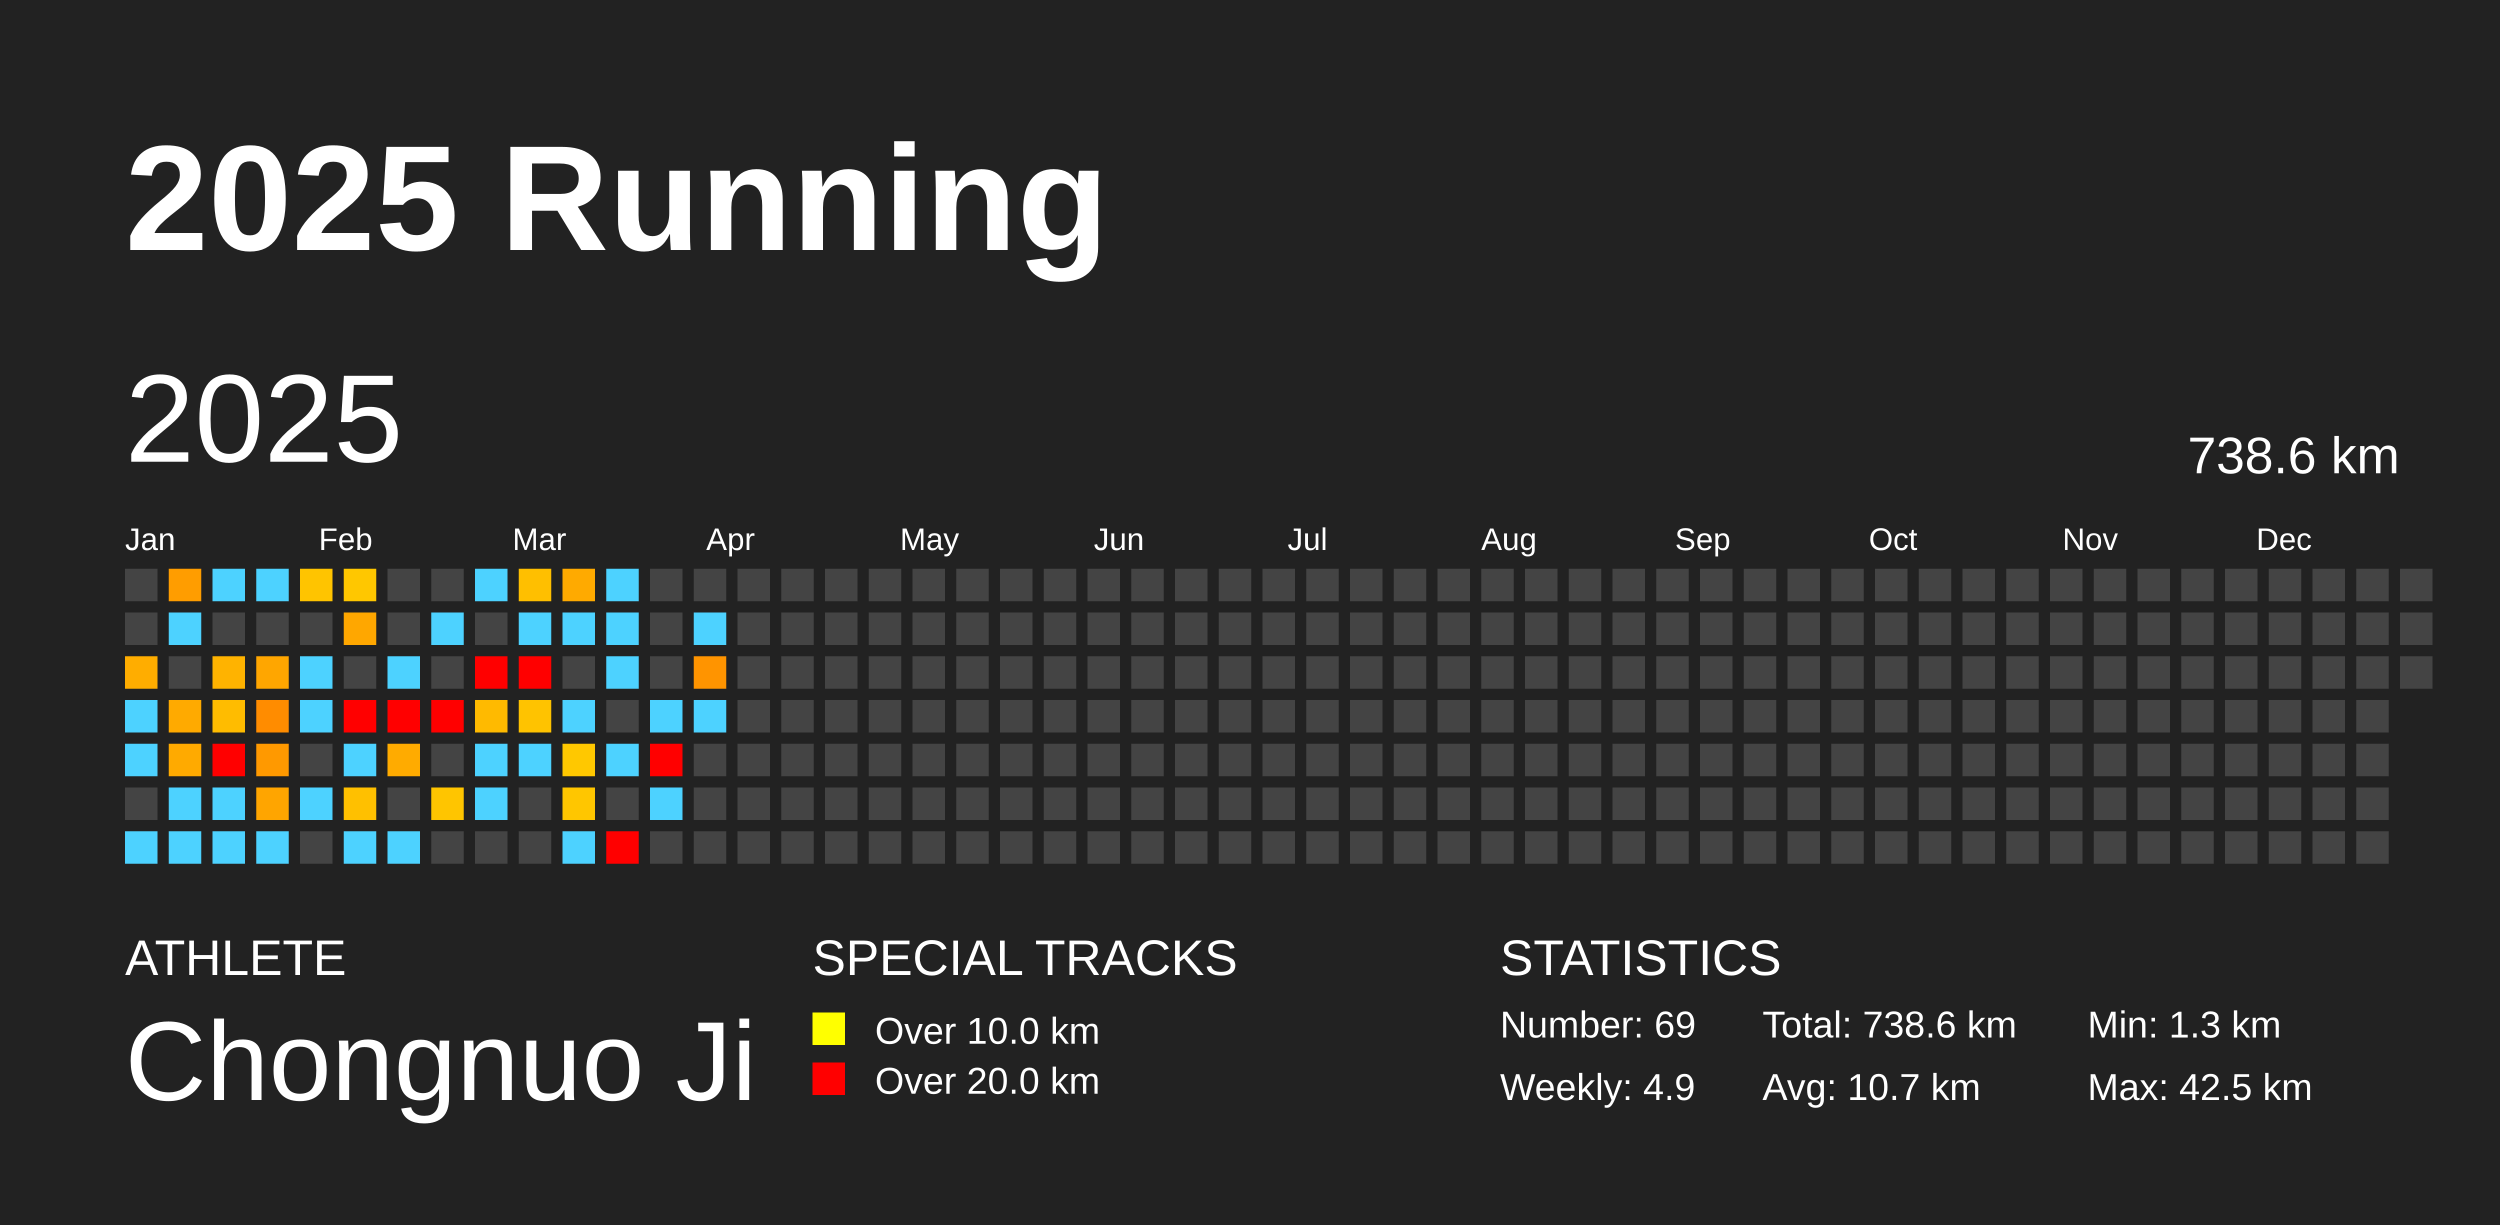
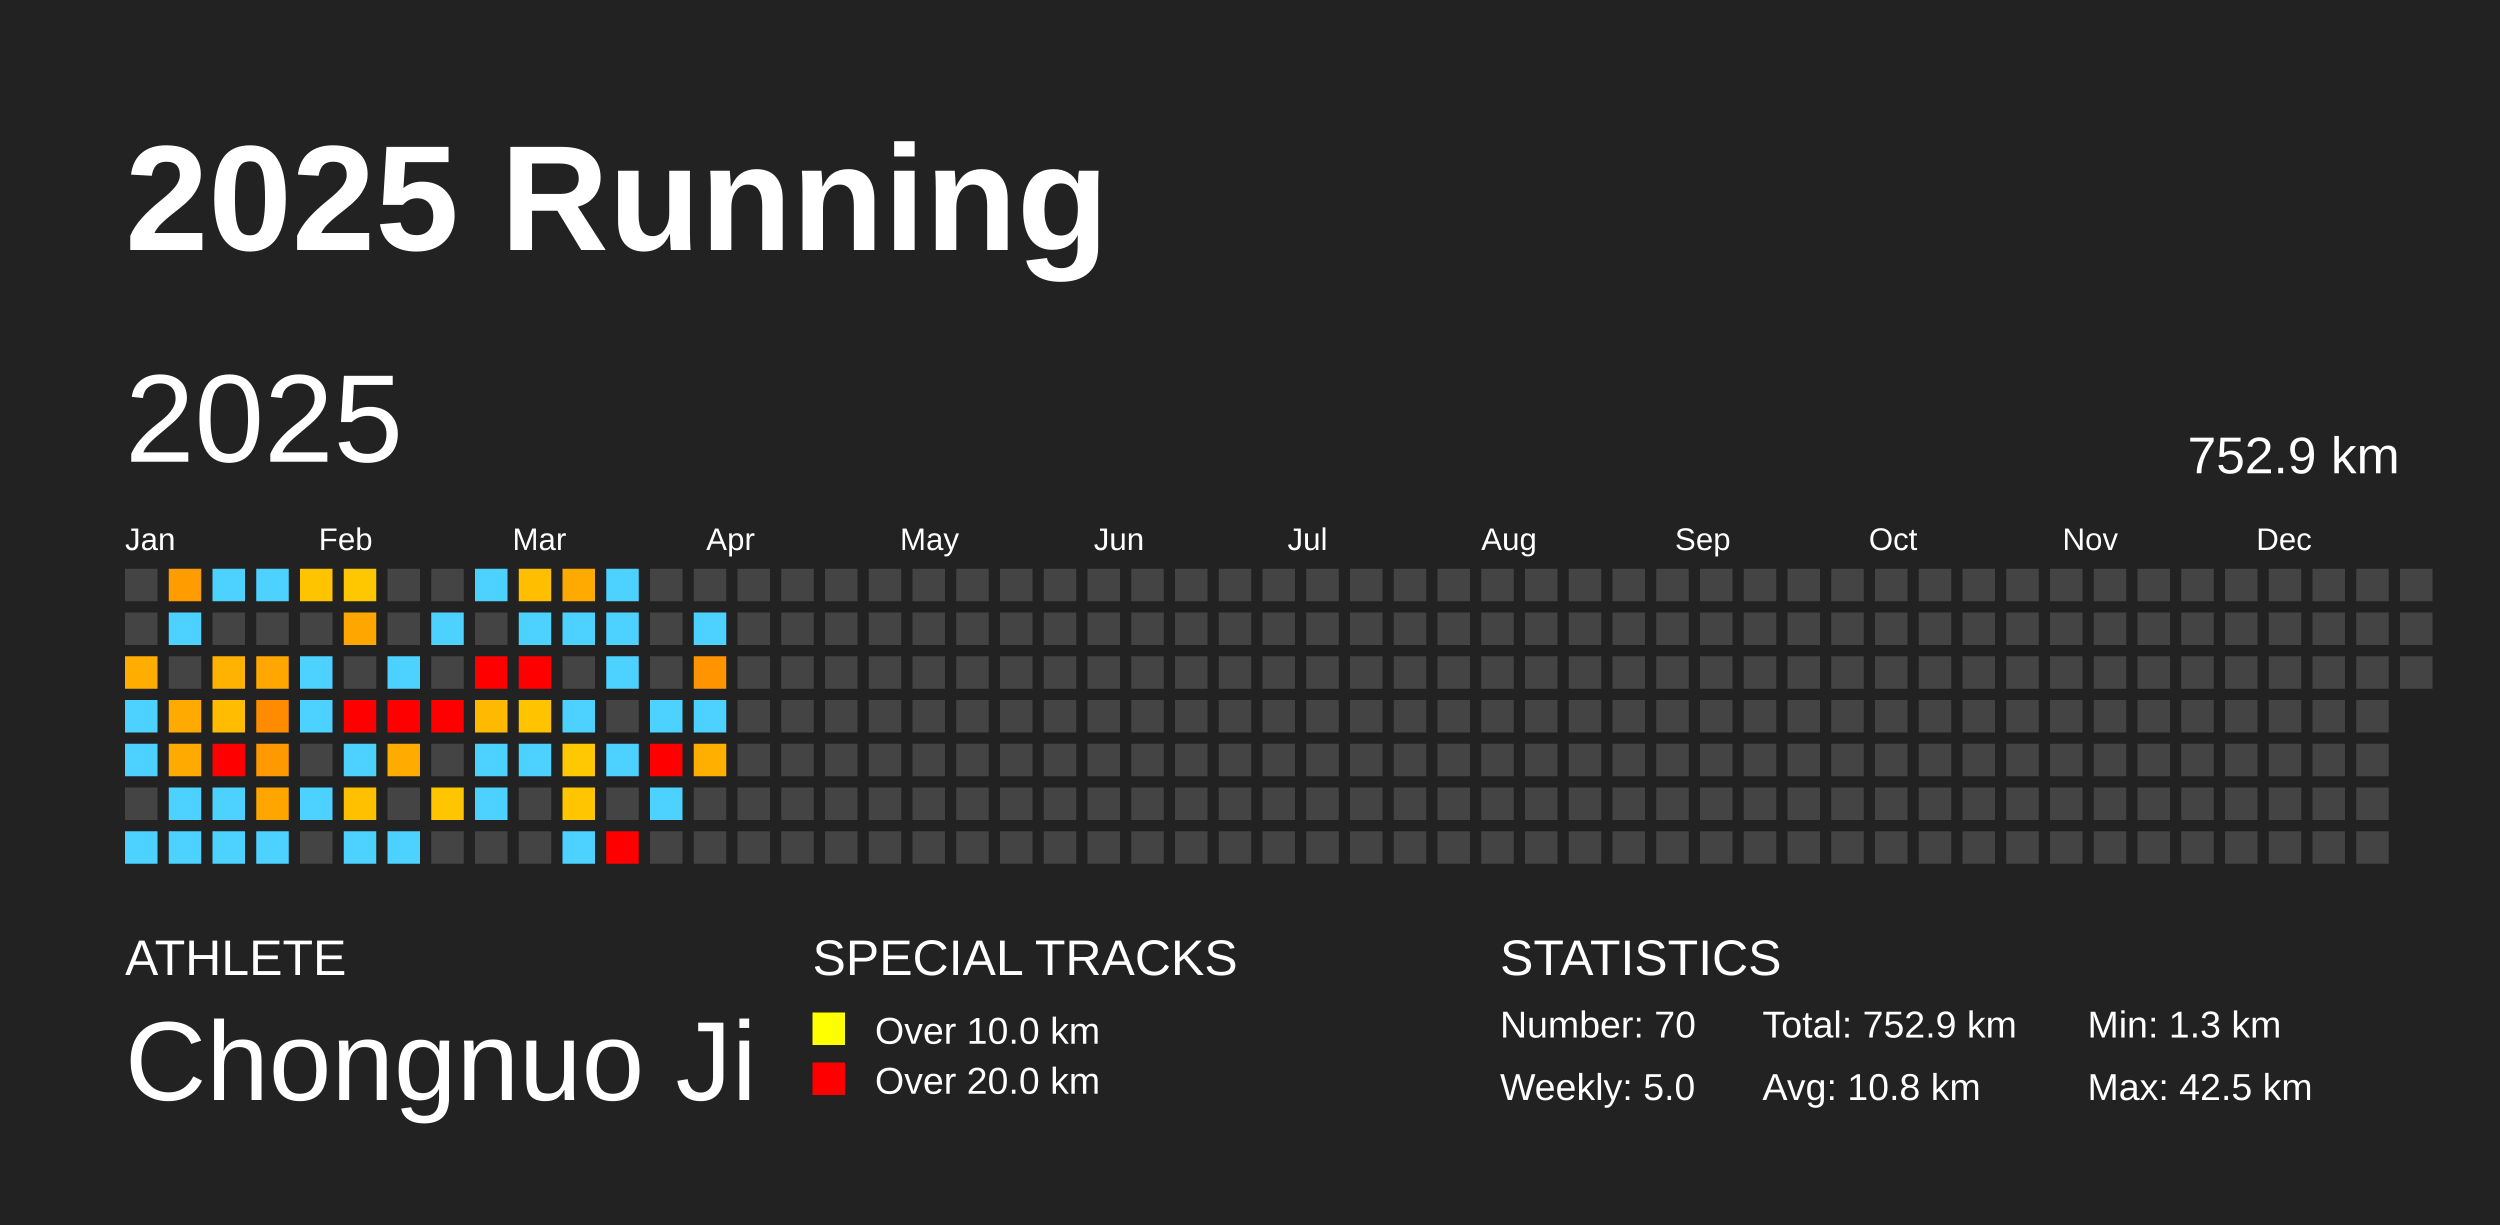
<svg xmlns="http://www.w3.org/2000/svg" baseProfile="full" height="98mm" version="1.1" viewBox="0,0,200,98" width="200mm">
  <defs />
  <rect fill="#222222" height="98" width="200" x="0" y="0" />
  <text fill="#FFFFFF" style="font-size:12px; font-family:Arial; font-weight:bold;" x="10" y="20">2025 Running</text>
  <text fill="#FFFFFF" style="font-size:4px; font-family:Arial" x="10" y="78">ATHLETE</text>
  <text fill="#FFFFFF" style="font-size:9px; font-family:Arial" x="10" y="88">Chongnuo Ji</text>
  <text fill="#FFFFFF" style="font-size:4px; font-family:Arial" x="65" y="78">SPECIAL TRACKS</text>
  <rect fill="yellow" height="2.6" width="2.6" x="65" y="81" />
  <text fill="#FFFFFF" style="font-size:3px; font-family:Arial" x="70" y="83.5">Over 10.0 km</text>
  <rect fill="red" height="2.6" width="2.6" x="65" y="85" />
  <text fill="#FFFFFF" style="font-size:3px; font-family:Arial" x="70" y="87.5">Over 20.0 km</text>
  <text fill="#FFFFFF" style="font-size:4px; font-family:Arial" x="120" y="78">STATISTICS</text>
-   <text fill="#FFFFFF" style="font-size:3px; font-family:Arial" x="120" y="83">Number: 69</text>
-   <text fill="#FFFFFF" style="font-size:3px; font-family:Arial" x="120" y="88">Weekly: 4.9</text>
-   <text fill="#FFFFFF" style="font-size:3px; font-family:Arial" x="141" y="83">Total: 738.6 km</text>
-   <text fill="#FFFFFF" style="font-size:3px; font-family:Arial" x="141" y="88">Avg: 10.7 km</text>
+   <text fill="#FFFFFF" style="font-size:3px; font-family:Arial" x="120" y="83">Number: 70</text>
+   <text fill="#FFFFFF" style="font-size:3px; font-family:Arial" x="120" y="88">Weekly: 5.0</text>
+   <text fill="#FFFFFF" style="font-size:3px; font-family:Arial" x="141" y="83">Total: 752.9 km</text>
+   <text fill="#FFFFFF" style="font-size:3px; font-family:Arial" x="141" y="88">Avg: 10.8 km</text>
  <text fill="#FFFFFF" style="font-size:3px; font-family:Arial" x="167" y="83">Min: 1.3 km</text>
  <text fill="#FFFFFF" style="font-size:3px; font-family:Arial" x="167" y="88">Max: 42.5 km</text>
  <text dominant-baseline="hanging" fill="#FFFFFF" style="font-size:10.0px; font-family:Arial;" x="10" y="30">2025</text>
-   <text dominant-baseline="hanging" fill="#FFFFFF" style="font-size:4.125px; font-family:Arial;" x="175" y="35">738.6 km</text>
+   <text dominant-baseline="hanging" fill="#FFFFFF" style="font-size:4.125px; font-family:Arial;" x="175" y="35">752.9 km</text>
  <text fill="#FFFFFF" style="font-size:2.5px; font-family:Arial" x="10.0" y="44">Jan</text>
  <text fill="#FFFFFF" style="font-size:2.5px; font-family:Arial" x="25.5" y="44">Feb</text>
  <text fill="#FFFFFF" style="font-size:2.5px; font-family:Arial" x="41.0" y="44">Mar</text>
  <text fill="#FFFFFF" style="font-size:2.5px; font-family:Arial" x="56.5" y="44">Apr</text>
  <text fill="#FFFFFF" style="font-size:2.5px; font-family:Arial" x="72.0" y="44">May</text>
  <text fill="#FFFFFF" style="font-size:2.5px; font-family:Arial" x="87.5" y="44">Jun</text>
  <text fill="#FFFFFF" style="font-size:2.5px; font-family:Arial" x="103.0" y="44">Jul</text>
  <text fill="#FFFFFF" style="font-size:2.5px; font-family:Arial" x="118.5" y="44">Aug</text>
  <text fill="#FFFFFF" style="font-size:2.5px; font-family:Arial" x="134.0" y="44">Sep</text>
  <text fill="#FFFFFF" style="font-size:2.5px; font-family:Arial" x="149.5" y="44">Oct</text>
  <text fill="#FFFFFF" style="font-size:2.5px; font-family:Arial" x="165.0" y="44">Nov</text>
  <text fill="#FFFFFF" style="font-size:2.5px; font-family:Arial" x="180.5" y="44">Dec</text>
  <rect fill="#444444" height="2.6" width="2.6" x="10.0" y="45.5" />
  <rect fill="#444444" height="2.6" width="2.6" x="10.0" y="49.0" />
  <rect fill="#ffad00" height="2.6" width="2.6" x="10.0" y="52.5" />
  <rect fill="#4dd2ff" height="2.6" width="2.6" x="10.0" y="56.0" />
  <rect fill="#4dd2ff" height="2.6" width="2.6" x="10.0" y="59.5" />
  <rect fill="#444444" height="2.6" width="2.6" x="10.0" y="63.0" />
  <rect fill="#4dd2ff" height="2.6" width="2.6" x="10.0" y="66.5" />
  <rect fill="#ff9d00" height="2.6" width="2.6" x="13.5" y="45.5" />
  <rect fill="#4dd2ff" height="2.6" width="2.6" x="13.5" y="49.0" />
  <rect fill="#444444" height="2.6" width="2.6" x="13.5" y="52.5" />
  <rect fill="#ffaa00" height="2.6" width="2.6" x="13.5" y="56.0" />
  <rect fill="#ffaa00" height="2.6" width="2.6" x="13.5" y="59.5" />
  <rect fill="#4dd2ff" height="2.6" width="2.6" x="13.5" y="63.0" />
  <rect fill="#4dd2ff" height="2.6" width="2.6" x="13.5" y="66.5" />
  <rect fill="#4dd2ff" height="2.6" width="2.6" x="17.0" y="45.5" />
  <rect fill="#444444" height="2.6" width="2.6" x="17.0" y="49.0" />
  <rect fill="#ffb300" height="2.6" width="2.6" x="17.0" y="52.5" />
  <rect fill="#ffbc00" height="2.6" width="2.6" x="17.0" y="56.0" />
  <rect fill="red" height="2.6" width="2.6" x="17.0" y="59.5" />
  <rect fill="#4dd2ff" height="2.6" width="2.6" x="17.0" y="63.0" />
  <rect fill="#4dd2ff" height="2.6" width="2.6" x="17.0" y="66.5" />
  <rect fill="#4dd2ff" height="2.6" width="2.6" x="20.5" y="45.5" />
  <rect fill="#444444" height="2.6" width="2.6" x="20.5" y="49.0" />
  <rect fill="#ffa600" height="2.6" width="2.6" x="20.5" y="52.5" />
  <rect fill="#ff8c00" height="2.6" width="2.6" x="20.5" y="56.0" />
  <rect fill="#ff9900" height="2.6" width="2.6" x="20.5" y="59.5" />
  <rect fill="#ffa500" height="2.6" width="2.6" x="20.5" y="63.0" />
  <rect fill="#4dd2ff" height="2.6" width="2.6" x="20.5" y="66.5" />
  <rect fill="#ffc400" height="2.6" width="2.6" x="24.0" y="45.5" />
  <rect fill="#444444" height="2.6" width="2.6" x="24.0" y="49.0" />
  <rect fill="#4dd2ff" height="2.6" width="2.6" x="24.0" y="52.5" />
  <rect fill="#4dd2ff" height="2.6" width="2.6" x="24.0" y="56.0" />
  <rect fill="#444444" height="2.6" width="2.6" x="24.0" y="59.5" />
  <rect fill="#4dd2ff" height="2.6" width="2.6" x="24.0" y="63.0" />
  <rect fill="#444444" height="2.6" width="2.6" x="24.0" y="66.5" />
  <rect fill="#ffc700" height="2.6" width="2.6" x="27.5" y="45.5" />
  <rect fill="#ffa700" height="2.6" width="2.6" x="27.5" y="49.0" />
  <rect fill="#444444" height="2.6" width="2.6" x="27.5" y="52.5" />
  <rect fill="red" height="2.6" width="2.6" x="27.5" y="56.0" />
  <rect fill="#4dd2ff" height="2.6" width="2.6" x="27.5" y="59.5" />
  <rect fill="#ffc000" height="2.6" width="2.6" x="27.5" y="63.0" />
  <rect fill="#4dd2ff" height="2.6" width="2.6" x="27.5" y="66.5" />
  <rect fill="#444444" height="2.6" width="2.6" x="31.0" y="45.5" />
  <rect fill="#444444" height="2.6" width="2.6" x="31.0" y="49.0" />
  <rect fill="#4dd2ff" height="2.6" width="2.6" x="31.0" y="52.5" />
  <rect fill="red" height="2.6" width="2.6" x="31.0" y="56.0" />
  <rect fill="#ffab00" height="2.6" width="2.6" x="31.0" y="59.5" />
  <rect fill="#444444" height="2.6" width="2.6" x="31.0" y="63.0" />
  <rect fill="#4dd2ff" height="2.6" width="2.6" x="31.0" y="66.5" />
  <rect fill="#444444" height="2.6" width="2.6" x="34.5" y="45.5" />
  <rect fill="#4dd2ff" height="2.6" width="2.6" x="34.5" y="49.0" />
  <rect fill="#444444" height="2.6" width="2.6" x="34.5" y="52.5" />
  <rect fill="red" height="2.6" width="2.6" x="34.5" y="56.0" />
  <rect fill="#444444" height="2.6" width="2.6" x="34.5" y="59.5" />
  <rect fill="#ffc500" height="2.6" width="2.6" x="34.5" y="63.0" />
  <rect fill="#444444" height="2.6" width="2.6" x="34.5" y="66.5" />
  <rect fill="#4dd2ff" height="2.6" width="2.6" x="38.0" y="45.5" />
  <rect fill="#444444" height="2.6" width="2.6" x="38.0" y="49.0" />
  <rect fill="red" height="2.6" width="2.6" x="38.0" y="52.5" />
  <rect fill="#ffba00" height="2.6" width="2.6" x="38.0" y="56.0" />
  <rect fill="#4dd2ff" height="2.6" width="2.6" x="38.0" y="59.5" />
  <rect fill="#4dd2ff" height="2.6" width="2.6" x="38.0" y="63.0" />
  <rect fill="#444444" height="2.6" width="2.6" x="38.0" y="66.5" />
  <rect fill="#ffbf00" height="2.6" width="2.6" x="41.5" y="45.5" />
  <rect fill="#4dd2ff" height="2.6" width="2.6" x="41.5" y="49.0" />
  <rect fill="red" height="2.6" width="2.6" x="41.5" y="52.5" />
  <rect fill="#ffc300" height="2.6" width="2.6" x="41.5" y="56.0" />
  <rect fill="#4dd2ff" height="2.6" width="2.6" x="41.5" y="59.5" />
  <rect fill="#444444" height="2.6" width="2.6" x="41.5" y="63.0" />
  <rect fill="#444444" height="2.6" width="2.6" x="41.5" y="66.5" />
  <rect fill="#ffaa00" height="2.6" width="2.6" x="45.0" y="45.5" />
  <rect fill="#4dd2ff" height="2.6" width="2.6" x="45.0" y="49.0" />
  <rect fill="#444444" height="2.6" width="2.6" x="45.0" y="52.5" />
  <rect fill="#4dd2ff" height="2.6" width="2.6" x="45.0" y="56.0" />
  <rect fill="#ffc800" height="2.6" width="2.6" x="45.0" y="59.5" />
  <rect fill="#ffc600" height="2.6" width="2.6" x="45.0" y="63.0" />
  <rect fill="#4dd2ff" height="2.6" width="2.6" x="45.0" y="66.5" />
  <rect fill="#4dd2ff" height="2.6" width="2.6" x="48.5" y="45.5" />
  <rect fill="#4dd2ff" height="2.6" width="2.6" x="48.5" y="49.0" />
  <rect fill="#4dd2ff" height="2.6" width="2.6" x="48.5" y="52.5" />
  <rect fill="#444444" height="2.6" width="2.6" x="48.5" y="56.0" />
  <rect fill="#4dd2ff" height="2.6" width="2.6" x="48.5" y="59.5" />
  <rect fill="#444444" height="2.6" width="2.6" x="48.5" y="63.0" />
  <rect fill="red" height="2.6" width="2.6" x="48.5" y="66.5" />
  <rect fill="#444444" height="2.6" width="2.6" x="52.0" y="45.5" />
  <rect fill="#444444" height="2.6" width="2.6" x="52.0" y="49.0" />
  <rect fill="#444444" height="2.6" width="2.6" x="52.0" y="52.5" />
  <rect fill="#4dd2ff" height="2.6" width="2.6" x="52.0" y="56.0" />
  <rect fill="red" height="2.6" width="2.6" x="52.0" y="59.5" />
  <rect fill="#4dd2ff" height="2.6" width="2.6" x="52.0" y="63.0" />
  <rect fill="#444444" height="2.6" width="2.6" x="52.0" y="66.5" />
  <rect fill="#444444" height="2.6" width="2.6" x="55.5" y="45.5" />
  <rect fill="#4dd2ff" height="2.6" width="2.6" x="55.5" y="49.0" />
  <rect fill="#ff9400" height="2.6" width="2.6" x="55.5" y="52.5" />
  <rect fill="#4dd2ff" height="2.6" width="2.6" x="55.5" y="56.0" />
-   <rect fill="#444444" height="2.6" width="2.6" x="55.5" y="59.5" />
+   <rect fill="#ffaf00" height="2.6" width="2.6" x="55.5" y="59.5" />
  <rect fill="#444444" height="2.6" width="2.6" x="55.5" y="63.0" />
  <rect fill="#444444" height="2.6" width="2.6" x="55.5" y="66.5" />
  <rect fill="#444444" height="2.6" width="2.6" x="59.0" y="45.5" />
  <rect fill="#444444" height="2.6" width="2.6" x="59.0" y="49.0" />
  <rect fill="#444444" height="2.6" width="2.6" x="59.0" y="52.5" />
  <rect fill="#444444" height="2.6" width="2.6" x="59.0" y="56.0" />
  <rect fill="#444444" height="2.6" width="2.6" x="59.0" y="59.5" />
  <rect fill="#444444" height="2.6" width="2.6" x="59.0" y="63.0" />
  <rect fill="#444444" height="2.6" width="2.6" x="59.0" y="66.5" />
  <rect fill="#444444" height="2.6" width="2.6" x="62.5" y="45.5" />
  <rect fill="#444444" height="2.6" width="2.6" x="62.5" y="49.0" />
  <rect fill="#444444" height="2.6" width="2.6" x="62.5" y="52.5" />
  <rect fill="#444444" height="2.6" width="2.6" x="62.5" y="56.0" />
  <rect fill="#444444" height="2.6" width="2.6" x="62.5" y="59.5" />
  <rect fill="#444444" height="2.6" width="2.6" x="62.5" y="63.0" />
  <rect fill="#444444" height="2.6" width="2.6" x="62.5" y="66.5" />
  <rect fill="#444444" height="2.6" width="2.6" x="66.0" y="45.5" />
  <rect fill="#444444" height="2.6" width="2.6" x="66.0" y="49.0" />
  <rect fill="#444444" height="2.6" width="2.6" x="66.0" y="52.5" />
  <rect fill="#444444" height="2.6" width="2.6" x="66.0" y="56.0" />
  <rect fill="#444444" height="2.6" width="2.6" x="66.0" y="59.5" />
  <rect fill="#444444" height="2.6" width="2.6" x="66.0" y="63.0" />
  <rect fill="#444444" height="2.6" width="2.6" x="66.0" y="66.5" />
  <rect fill="#444444" height="2.6" width="2.6" x="69.5" y="45.5" />
  <rect fill="#444444" height="2.6" width="2.6" x="69.5" y="49.0" />
  <rect fill="#444444" height="2.6" width="2.6" x="69.5" y="52.5" />
  <rect fill="#444444" height="2.6" width="2.6" x="69.5" y="56.0" />
  <rect fill="#444444" height="2.6" width="2.6" x="69.5" y="59.5" />
  <rect fill="#444444" height="2.6" width="2.6" x="69.5" y="63.0" />
  <rect fill="#444444" height="2.6" width="2.6" x="69.5" y="66.5" />
  <rect fill="#444444" height="2.6" width="2.6" x="73.0" y="45.5" />
  <rect fill="#444444" height="2.6" width="2.6" x="73.0" y="49.0" />
  <rect fill="#444444" height="2.6" width="2.6" x="73.0" y="52.5" />
  <rect fill="#444444" height="2.6" width="2.6" x="73.0" y="56.0" />
  <rect fill="#444444" height="2.6" width="2.6" x="73.0" y="59.5" />
  <rect fill="#444444" height="2.6" width="2.6" x="73.0" y="63.0" />
  <rect fill="#444444" height="2.6" width="2.6" x="73.0" y="66.5" />
  <rect fill="#444444" height="2.6" width="2.6" x="76.5" y="45.5" />
  <rect fill="#444444" height="2.6" width="2.6" x="76.5" y="49.0" />
  <rect fill="#444444" height="2.6" width="2.6" x="76.5" y="52.5" />
  <rect fill="#444444" height="2.6" width="2.6" x="76.5" y="56.0" />
  <rect fill="#444444" height="2.6" width="2.6" x="76.5" y="59.5" />
  <rect fill="#444444" height="2.6" width="2.6" x="76.5" y="63.0" />
  <rect fill="#444444" height="2.6" width="2.6" x="76.5" y="66.5" />
  <rect fill="#444444" height="2.6" width="2.6" x="80.0" y="45.5" />
  <rect fill="#444444" height="2.6" width="2.6" x="80.0" y="49.0" />
  <rect fill="#444444" height="2.6" width="2.6" x="80.0" y="52.5" />
  <rect fill="#444444" height="2.6" width="2.6" x="80.0" y="56.0" />
  <rect fill="#444444" height="2.6" width="2.6" x="80.0" y="59.5" />
  <rect fill="#444444" height="2.6" width="2.6" x="80.0" y="63.0" />
  <rect fill="#444444" height="2.6" width="2.6" x="80.0" y="66.5" />
  <rect fill="#444444" height="2.6" width="2.6" x="83.5" y="45.5" />
  <rect fill="#444444" height="2.6" width="2.6" x="83.5" y="49.0" />
  <rect fill="#444444" height="2.6" width="2.6" x="83.5" y="52.5" />
  <rect fill="#444444" height="2.6" width="2.6" x="83.5" y="56.0" />
  <rect fill="#444444" height="2.6" width="2.6" x="83.5" y="59.5" />
  <rect fill="#444444" height="2.6" width="2.6" x="83.5" y="63.0" />
  <rect fill="#444444" height="2.6" width="2.6" x="83.5" y="66.5" />
  <rect fill="#444444" height="2.6" width="2.6" x="87.0" y="45.5" />
  <rect fill="#444444" height="2.6" width="2.6" x="87.0" y="49.0" />
  <rect fill="#444444" height="2.6" width="2.6" x="87.0" y="52.5" />
  <rect fill="#444444" height="2.6" width="2.6" x="87.0" y="56.0" />
  <rect fill="#444444" height="2.6" width="2.6" x="87.0" y="59.5" />
  <rect fill="#444444" height="2.6" width="2.6" x="87.0" y="63.0" />
  <rect fill="#444444" height="2.6" width="2.6" x="87.0" y="66.5" />
  <rect fill="#444444" height="2.6" width="2.6" x="90.5" y="45.5" />
  <rect fill="#444444" height="2.6" width="2.6" x="90.5" y="49.0" />
  <rect fill="#444444" height="2.6" width="2.6" x="90.5" y="52.5" />
  <rect fill="#444444" height="2.6" width="2.6" x="90.5" y="56.0" />
  <rect fill="#444444" height="2.6" width="2.6" x="90.5" y="59.5" />
  <rect fill="#444444" height="2.6" width="2.6" x="90.5" y="63.0" />
  <rect fill="#444444" height="2.6" width="2.6" x="90.5" y="66.5" />
  <rect fill="#444444" height="2.6" width="2.6" x="94.0" y="45.5" />
  <rect fill="#444444" height="2.6" width="2.6" x="94.0" y="49.0" />
  <rect fill="#444444" height="2.6" width="2.6" x="94.0" y="52.5" />
  <rect fill="#444444" height="2.6" width="2.6" x="94.0" y="56.0" />
  <rect fill="#444444" height="2.6" width="2.6" x="94.0" y="59.5" />
  <rect fill="#444444" height="2.6" width="2.6" x="94.0" y="63.0" />
  <rect fill="#444444" height="2.6" width="2.6" x="94.0" y="66.5" />
  <rect fill="#444444" height="2.6" width="2.6" x="97.5" y="45.5" />
  <rect fill="#444444" height="2.6" width="2.6" x="97.5" y="49.0" />
  <rect fill="#444444" height="2.6" width="2.6" x="97.5" y="52.5" />
  <rect fill="#444444" height="2.6" width="2.6" x="97.5" y="56.0" />
  <rect fill="#444444" height="2.6" width="2.6" x="97.5" y="59.5" />
  <rect fill="#444444" height="2.6" width="2.6" x="97.5" y="63.0" />
  <rect fill="#444444" height="2.6" width="2.6" x="97.5" y="66.5" />
  <rect fill="#444444" height="2.6" width="2.6" x="101.0" y="45.5" />
  <rect fill="#444444" height="2.6" width="2.6" x="101.0" y="49.0" />
  <rect fill="#444444" height="2.6" width="2.6" x="101.0" y="52.5" />
  <rect fill="#444444" height="2.6" width="2.6" x="101.0" y="56.0" />
  <rect fill="#444444" height="2.6" width="2.6" x="101.0" y="59.5" />
  <rect fill="#444444" height="2.6" width="2.6" x="101.0" y="63.0" />
  <rect fill="#444444" height="2.6" width="2.6" x="101.0" y="66.5" />
  <rect fill="#444444" height="2.6" width="2.6" x="104.5" y="45.5" />
  <rect fill="#444444" height="2.6" width="2.6" x="104.5" y="49.0" />
  <rect fill="#444444" height="2.6" width="2.6" x="104.5" y="52.5" />
  <rect fill="#444444" height="2.6" width="2.6" x="104.5" y="56.0" />
  <rect fill="#444444" height="2.6" width="2.6" x="104.5" y="59.5" />
  <rect fill="#444444" height="2.6" width="2.6" x="104.5" y="63.0" />
  <rect fill="#444444" height="2.6" width="2.6" x="104.5" y="66.5" />
  <rect fill="#444444" height="2.6" width="2.6" x="108.0" y="45.5" />
  <rect fill="#444444" height="2.6" width="2.6" x="108.0" y="49.0" />
  <rect fill="#444444" height="2.6" width="2.6" x="108.0" y="52.5" />
  <rect fill="#444444" height="2.6" width="2.6" x="108.0" y="56.0" />
  <rect fill="#444444" height="2.6" width="2.6" x="108.0" y="59.5" />
  <rect fill="#444444" height="2.6" width="2.6" x="108.0" y="63.0" />
  <rect fill="#444444" height="2.6" width="2.6" x="108.0" y="66.5" />
  <rect fill="#444444" height="2.6" width="2.6" x="111.5" y="45.5" />
  <rect fill="#444444" height="2.6" width="2.6" x="111.5" y="49.0" />
  <rect fill="#444444" height="2.6" width="2.6" x="111.5" y="52.5" />
  <rect fill="#444444" height="2.6" width="2.6" x="111.5" y="56.0" />
  <rect fill="#444444" height="2.6" width="2.6" x="111.5" y="59.5" />
  <rect fill="#444444" height="2.6" width="2.6" x="111.5" y="63.0" />
  <rect fill="#444444" height="2.6" width="2.6" x="111.5" y="66.5" />
  <rect fill="#444444" height="2.6" width="2.6" x="115.0" y="45.5" />
  <rect fill="#444444" height="2.6" width="2.6" x="115.0" y="49.0" />
  <rect fill="#444444" height="2.6" width="2.6" x="115.0" y="52.5" />
  <rect fill="#444444" height="2.6" width="2.6" x="115.0" y="56.0" />
  <rect fill="#444444" height="2.6" width="2.6" x="115.0" y="59.5" />
  <rect fill="#444444" height="2.6" width="2.6" x="115.0" y="63.0" />
  <rect fill="#444444" height="2.6" width="2.6" x="115.0" y="66.5" />
  <rect fill="#444444" height="2.6" width="2.6" x="118.5" y="45.5" />
  <rect fill="#444444" height="2.6" width="2.6" x="118.5" y="49.0" />
  <rect fill="#444444" height="2.6" width="2.6" x="118.5" y="52.5" />
  <rect fill="#444444" height="2.6" width="2.6" x="118.5" y="56.0" />
  <rect fill="#444444" height="2.6" width="2.6" x="118.5" y="59.5" />
  <rect fill="#444444" height="2.6" width="2.6" x="118.5" y="63.0" />
  <rect fill="#444444" height="2.6" width="2.6" x="118.5" y="66.5" />
  <rect fill="#444444" height="2.6" width="2.6" x="122.0" y="45.5" />
  <rect fill="#444444" height="2.6" width="2.6" x="122.0" y="49.0" />
  <rect fill="#444444" height="2.6" width="2.6" x="122.0" y="52.5" />
  <rect fill="#444444" height="2.6" width="2.6" x="122.0" y="56.0" />
  <rect fill="#444444" height="2.6" width="2.6" x="122.0" y="59.5" />
  <rect fill="#444444" height="2.6" width="2.6" x="122.0" y="63.0" />
  <rect fill="#444444" height="2.6" width="2.6" x="122.0" y="66.5" />
  <rect fill="#444444" height="2.6" width="2.6" x="125.5" y="45.5" />
  <rect fill="#444444" height="2.6" width="2.6" x="125.5" y="49.0" />
  <rect fill="#444444" height="2.6" width="2.6" x="125.5" y="52.5" />
  <rect fill="#444444" height="2.6" width="2.6" x="125.5" y="56.0" />
  <rect fill="#444444" height="2.6" width="2.6" x="125.5" y="59.5" />
  <rect fill="#444444" height="2.6" width="2.6" x="125.5" y="63.0" />
  <rect fill="#444444" height="2.6" width="2.6" x="125.5" y="66.5" />
  <rect fill="#444444" height="2.6" width="2.6" x="129.0" y="45.5" />
  <rect fill="#444444" height="2.6" width="2.6" x="129.0" y="49.0" />
  <rect fill="#444444" height="2.6" width="2.6" x="129.0" y="52.5" />
  <rect fill="#444444" height="2.6" width="2.6" x="129.0" y="56.0" />
  <rect fill="#444444" height="2.6" width="2.6" x="129.0" y="59.5" />
  <rect fill="#444444" height="2.6" width="2.6" x="129.0" y="63.0" />
  <rect fill="#444444" height="2.6" width="2.6" x="129.0" y="66.5" />
  <rect fill="#444444" height="2.6" width="2.6" x="132.5" y="45.5" />
  <rect fill="#444444" height="2.6" width="2.6" x="132.5" y="49.0" />
  <rect fill="#444444" height="2.6" width="2.6" x="132.5" y="52.5" />
  <rect fill="#444444" height="2.6" width="2.6" x="132.5" y="56.0" />
  <rect fill="#444444" height="2.6" width="2.6" x="132.5" y="59.5" />
  <rect fill="#444444" height="2.6" width="2.6" x="132.5" y="63.0" />
  <rect fill="#444444" height="2.6" width="2.6" x="132.5" y="66.5" />
  <rect fill="#444444" height="2.6" width="2.6" x="136.0" y="45.5" />
  <rect fill="#444444" height="2.6" width="2.6" x="136.0" y="49.0" />
  <rect fill="#444444" height="2.6" width="2.6" x="136.0" y="52.5" />
  <rect fill="#444444" height="2.6" width="2.6" x="136.0" y="56.0" />
  <rect fill="#444444" height="2.6" width="2.6" x="136.0" y="59.5" />
  <rect fill="#444444" height="2.6" width="2.6" x="136.0" y="63.0" />
  <rect fill="#444444" height="2.6" width="2.6" x="136.0" y="66.5" />
  <rect fill="#444444" height="2.6" width="2.6" x="139.5" y="45.5" />
  <rect fill="#444444" height="2.6" width="2.6" x="139.5" y="49.0" />
  <rect fill="#444444" height="2.6" width="2.6" x="139.5" y="52.5" />
  <rect fill="#444444" height="2.6" width="2.6" x="139.5" y="56.0" />
  <rect fill="#444444" height="2.6" width="2.6" x="139.5" y="59.5" />
  <rect fill="#444444" height="2.6" width="2.6" x="139.5" y="63.0" />
  <rect fill="#444444" height="2.6" width="2.6" x="139.5" y="66.5" />
  <rect fill="#444444" height="2.6" width="2.6" x="143.0" y="45.5" />
  <rect fill="#444444" height="2.6" width="2.6" x="143.0" y="49.0" />
  <rect fill="#444444" height="2.6" width="2.6" x="143.0" y="52.5" />
  <rect fill="#444444" height="2.6" width="2.6" x="143.0" y="56.0" />
  <rect fill="#444444" height="2.6" width="2.6" x="143.0" y="59.5" />
  <rect fill="#444444" height="2.6" width="2.6" x="143.0" y="63.0" />
  <rect fill="#444444" height="2.6" width="2.6" x="143.0" y="66.5" />
  <rect fill="#444444" height="2.6" width="2.6" x="146.5" y="45.5" />
  <rect fill="#444444" height="2.6" width="2.6" x="146.5" y="49.0" />
  <rect fill="#444444" height="2.6" width="2.6" x="146.5" y="52.5" />
  <rect fill="#444444" height="2.6" width="2.6" x="146.5" y="56.0" />
  <rect fill="#444444" height="2.6" width="2.6" x="146.5" y="59.5" />
  <rect fill="#444444" height="2.6" width="2.6" x="146.5" y="63.0" />
  <rect fill="#444444" height="2.6" width="2.6" x="146.5" y="66.5" />
  <rect fill="#444444" height="2.6" width="2.6" x="150.0" y="45.5" />
  <rect fill="#444444" height="2.6" width="2.6" x="150.0" y="49.0" />
  <rect fill="#444444" height="2.6" width="2.6" x="150.0" y="52.5" />
  <rect fill="#444444" height="2.6" width="2.6" x="150.0" y="56.0" />
  <rect fill="#444444" height="2.6" width="2.6" x="150.0" y="59.5" />
  <rect fill="#444444" height="2.6" width="2.6" x="150.0" y="63.0" />
  <rect fill="#444444" height="2.6" width="2.6" x="150.0" y="66.5" />
  <rect fill="#444444" height="2.6" width="2.6" x="153.5" y="45.5" />
  <rect fill="#444444" height="2.6" width="2.6" x="153.5" y="49.0" />
  <rect fill="#444444" height="2.6" width="2.6" x="153.5" y="52.5" />
  <rect fill="#444444" height="2.6" width="2.6" x="153.5" y="56.0" />
  <rect fill="#444444" height="2.6" width="2.6" x="153.5" y="59.5" />
  <rect fill="#444444" height="2.6" width="2.6" x="153.5" y="63.0" />
  <rect fill="#444444" height="2.6" width="2.6" x="153.5" y="66.5" />
  <rect fill="#444444" height="2.6" width="2.6" x="157.0" y="45.5" />
  <rect fill="#444444" height="2.6" width="2.6" x="157.0" y="49.0" />
  <rect fill="#444444" height="2.6" width="2.6" x="157.0" y="52.5" />
  <rect fill="#444444" height="2.6" width="2.6" x="157.0" y="56.0" />
  <rect fill="#444444" height="2.6" width="2.6" x="157.0" y="59.5" />
  <rect fill="#444444" height="2.6" width="2.6" x="157.0" y="63.0" />
  <rect fill="#444444" height="2.6" width="2.6" x="157.0" y="66.5" />
  <rect fill="#444444" height="2.6" width="2.6" x="160.5" y="45.5" />
  <rect fill="#444444" height="2.6" width="2.6" x="160.5" y="49.0" />
  <rect fill="#444444" height="2.6" width="2.6" x="160.5" y="52.5" />
  <rect fill="#444444" height="2.6" width="2.6" x="160.5" y="56.0" />
  <rect fill="#444444" height="2.6" width="2.6" x="160.5" y="59.5" />
  <rect fill="#444444" height="2.6" width="2.6" x="160.5" y="63.0" />
  <rect fill="#444444" height="2.6" width="2.6" x="160.5" y="66.5" />
  <rect fill="#444444" height="2.6" width="2.6" x="164.0" y="45.5" />
  <rect fill="#444444" height="2.6" width="2.6" x="164.0" y="49.0" />
  <rect fill="#444444" height="2.6" width="2.6" x="164.0" y="52.5" />
  <rect fill="#444444" height="2.6" width="2.6" x="164.0" y="56.0" />
  <rect fill="#444444" height="2.6" width="2.6" x="164.0" y="59.5" />
  <rect fill="#444444" height="2.6" width="2.6" x="164.0" y="63.0" />
  <rect fill="#444444" height="2.6" width="2.6" x="164.0" y="66.5" />
  <rect fill="#444444" height="2.6" width="2.6" x="167.5" y="45.5" />
  <rect fill="#444444" height="2.6" width="2.6" x="167.5" y="49.0" />
  <rect fill="#444444" height="2.6" width="2.6" x="167.5" y="52.5" />
  <rect fill="#444444" height="2.6" width="2.6" x="167.5" y="56.0" />
  <rect fill="#444444" height="2.6" width="2.6" x="167.5" y="59.5" />
  <rect fill="#444444" height="2.6" width="2.6" x="167.5" y="63.0" />
  <rect fill="#444444" height="2.6" width="2.6" x="167.5" y="66.5" />
  <rect fill="#444444" height="2.6" width="2.6" x="171.0" y="45.5" />
  <rect fill="#444444" height="2.6" width="2.6" x="171.0" y="49.0" />
  <rect fill="#444444" height="2.6" width="2.6" x="171.0" y="52.5" />
  <rect fill="#444444" height="2.6" width="2.6" x="171.0" y="56.0" />
  <rect fill="#444444" height="2.6" width="2.6" x="171.0" y="59.5" />
  <rect fill="#444444" height="2.6" width="2.6" x="171.0" y="63.0" />
  <rect fill="#444444" height="2.6" width="2.6" x="171.0" y="66.5" />
  <rect fill="#444444" height="2.6" width="2.6" x="174.5" y="45.5" />
  <rect fill="#444444" height="2.6" width="2.6" x="174.5" y="49.0" />
  <rect fill="#444444" height="2.6" width="2.6" x="174.5" y="52.5" />
  <rect fill="#444444" height="2.6" width="2.6" x="174.5" y="56.0" />
  <rect fill="#444444" height="2.6" width="2.6" x="174.5" y="59.5" />
  <rect fill="#444444" height="2.6" width="2.6" x="174.5" y="63.0" />
  <rect fill="#444444" height="2.6" width="2.6" x="174.5" y="66.5" />
  <rect fill="#444444" height="2.6" width="2.6" x="178.0" y="45.5" />
  <rect fill="#444444" height="2.6" width="2.6" x="178.0" y="49.0" />
  <rect fill="#444444" height="2.6" width="2.6" x="178.0" y="52.5" />
  <rect fill="#444444" height="2.6" width="2.6" x="178.0" y="56.0" />
  <rect fill="#444444" height="2.6" width="2.6" x="178.0" y="59.5" />
  <rect fill="#444444" height="2.6" width="2.6" x="178.0" y="63.0" />
  <rect fill="#444444" height="2.6" width="2.6" x="178.0" y="66.5" />
  <rect fill="#444444" height="2.6" width="2.6" x="181.5" y="45.5" />
  <rect fill="#444444" height="2.6" width="2.6" x="181.5" y="49.0" />
  <rect fill="#444444" height="2.6" width="2.6" x="181.5" y="52.5" />
  <rect fill="#444444" height="2.6" width="2.6" x="181.5" y="56.0" />
  <rect fill="#444444" height="2.6" width="2.6" x="181.5" y="59.5" />
  <rect fill="#444444" height="2.6" width="2.6" x="181.5" y="63.0" />
  <rect fill="#444444" height="2.6" width="2.6" x="181.5" y="66.5" />
  <rect fill="#444444" height="2.6" width="2.6" x="185.0" y="45.5" />
  <rect fill="#444444" height="2.6" width="2.6" x="185.0" y="49.0" />
  <rect fill="#444444" height="2.6" width="2.6" x="185.0" y="52.5" />
  <rect fill="#444444" height="2.6" width="2.6" x="185.0" y="56.0" />
  <rect fill="#444444" height="2.6" width="2.6" x="185.0" y="59.5" />
  <rect fill="#444444" height="2.6" width="2.6" x="185.0" y="63.0" />
  <rect fill="#444444" height="2.6" width="2.6" x="185.0" y="66.5" />
  <rect fill="#444444" height="2.6" width="2.6" x="188.5" y="45.5" />
  <rect fill="#444444" height="2.6" width="2.6" x="188.5" y="49.0" />
  <rect fill="#444444" height="2.6" width="2.6" x="188.5" y="52.5" />
  <rect fill="#444444" height="2.6" width="2.6" x="188.5" y="56.0" />
  <rect fill="#444444" height="2.6" width="2.6" x="188.5" y="59.5" />
  <rect fill="#444444" height="2.6" width="2.6" x="188.5" y="63.0" />
  <rect fill="#444444" height="2.6" width="2.6" x="188.5" y="66.5" />
  <rect fill="#444444" height="2.6" width="2.6" x="192.0" y="45.5" />
  <rect fill="#444444" height="2.6" width="2.6" x="192.0" y="49.0" />
  <rect fill="#444444" height="2.6" width="2.6" x="192.0" y="52.5" />
</svg>
